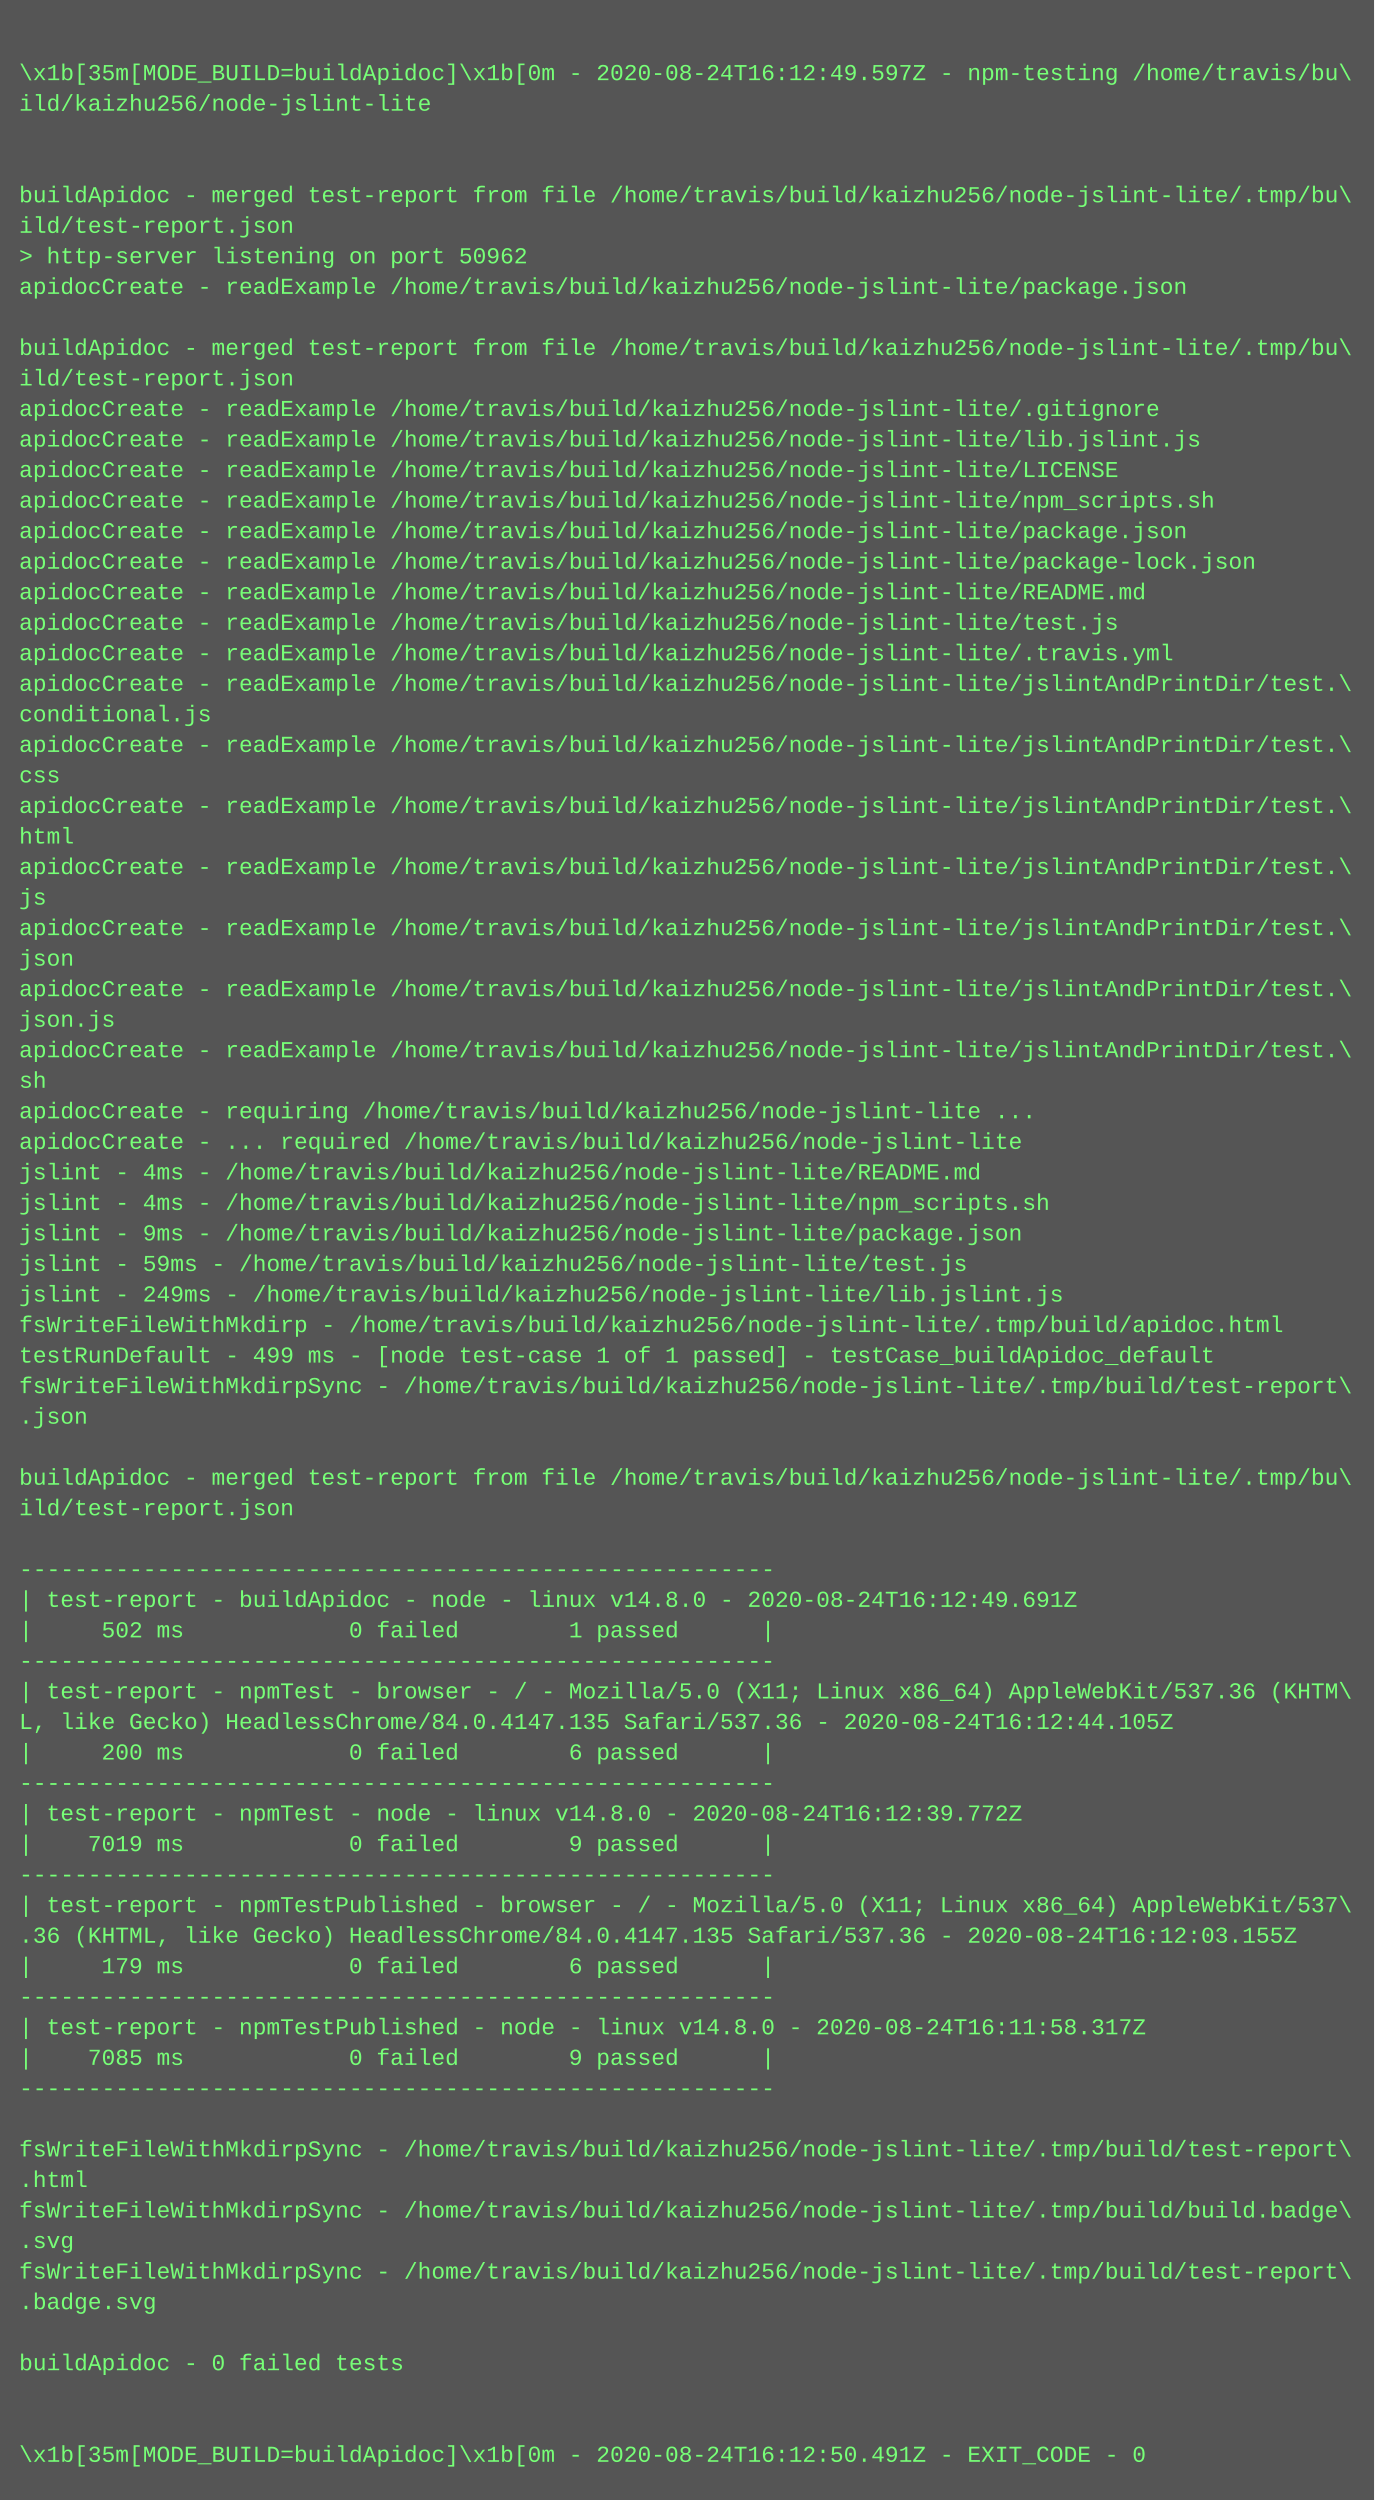
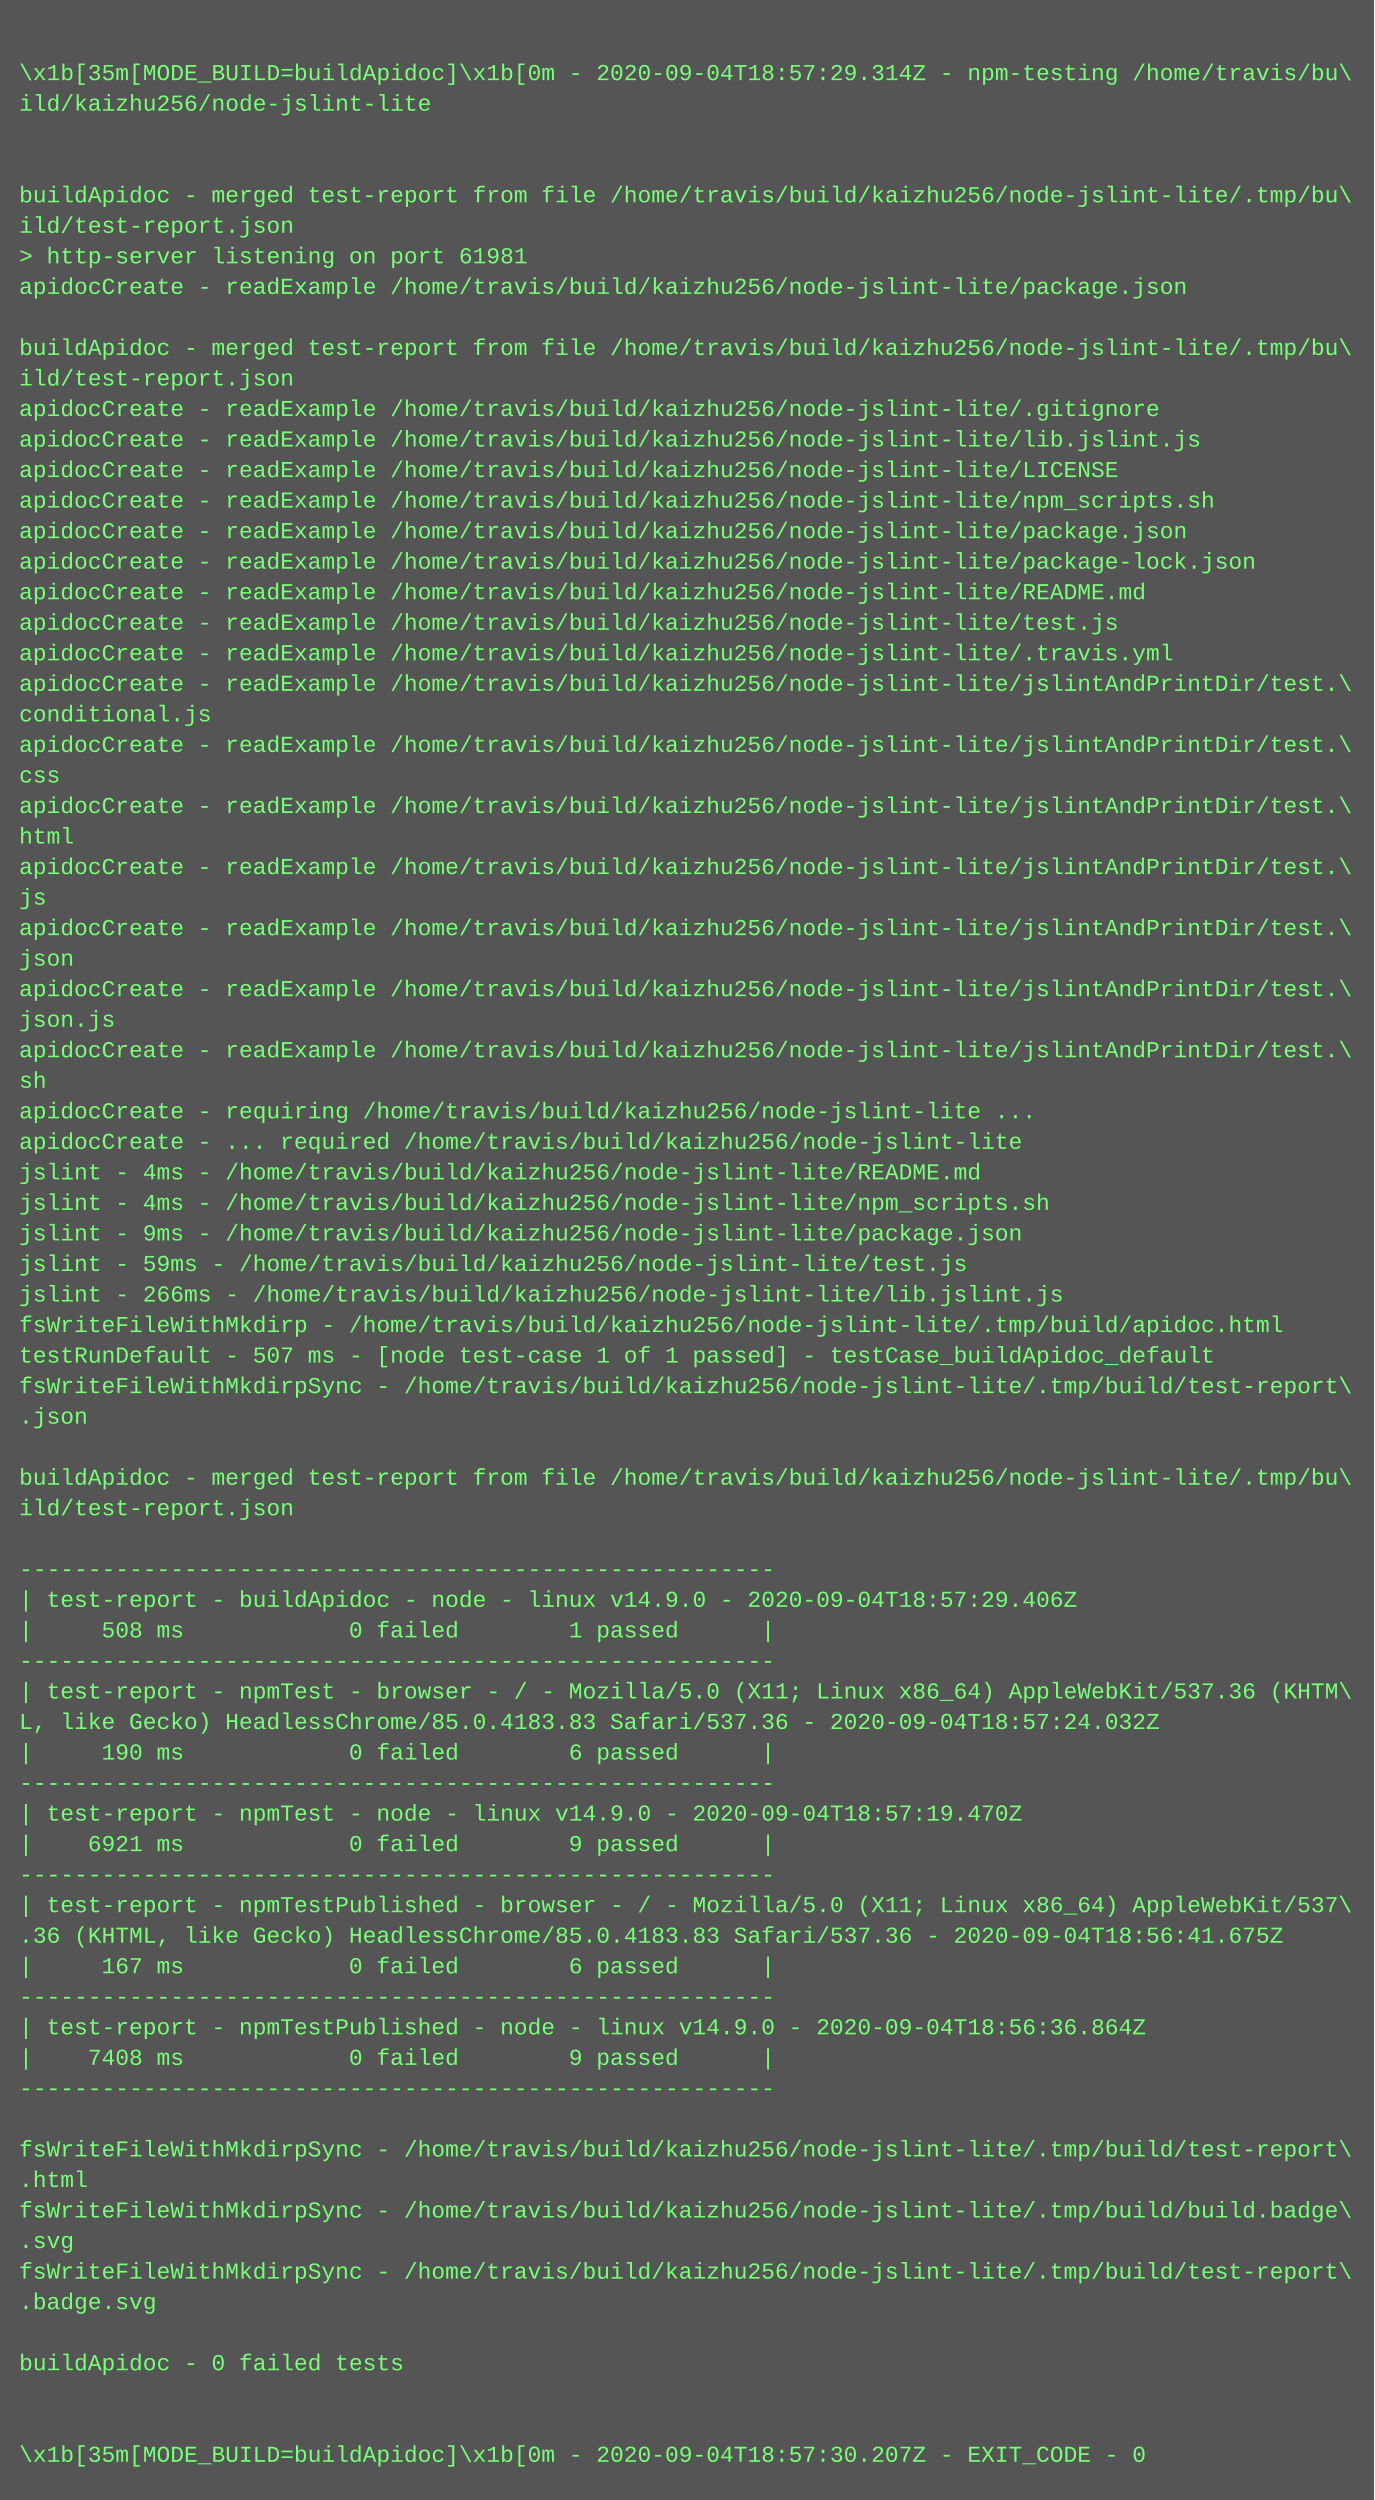
<svg xmlns="http://www.w3.org/2000/svg" height="1310" width="720">
  <rect height="1310" fill="#555" width="720" />
  <text fill="#7f7" font-family="Courier New" font-size="12" xml:space="preserve">
    <tspan x="10" y="26" />
-     <tspan x="10" y="42">\x1b[35m[MODE_BUILD=buildApidoc]\x1b[0m - 2020-08-24T16:12:49.597Z - npm-testing /home/travis/bu\</tspan>
+     <tspan x="10" y="42">\x1b[35m[MODE_BUILD=buildApidoc]\x1b[0m - 2020-09-04T18:57:29.314Z - npm-testing /home/travis/bu\</tspan>
    <tspan x="10" y="58">ild/kaizhu256/node-jslint-lite</tspan>
    <tspan x="10" y="74" />
    <tspan x="10" y="90" />
    <tspan x="10" y="106">buildApidoc - merged test-report from file /home/travis/build/kaizhu256/node-jslint-lite/.tmp/bu\</tspan>
    <tspan x="10" y="122">ild/test-report.json</tspan>
-     <tspan x="10" y="138">&gt; http-server listening on port 50962</tspan>
+     <tspan x="10" y="138">&gt; http-server listening on port 61981</tspan>
    <tspan x="10" y="154">apidocCreate - readExample /home/travis/build/kaizhu256/node-jslint-lite/package.json</tspan>
    <tspan x="10" y="170" />
    <tspan x="10" y="186">buildApidoc - merged test-report from file /home/travis/build/kaizhu256/node-jslint-lite/.tmp/bu\</tspan>
    <tspan x="10" y="202">ild/test-report.json</tspan>
    <tspan x="10" y="218">apidocCreate - readExample /home/travis/build/kaizhu256/node-jslint-lite/.gitignore</tspan>
    <tspan x="10" y="234">apidocCreate - readExample /home/travis/build/kaizhu256/node-jslint-lite/lib.jslint.js</tspan>
    <tspan x="10" y="250">apidocCreate - readExample /home/travis/build/kaizhu256/node-jslint-lite/LICENSE</tspan>
    <tspan x="10" y="266">apidocCreate - readExample /home/travis/build/kaizhu256/node-jslint-lite/npm_scripts.sh</tspan>
    <tspan x="10" y="282">apidocCreate - readExample /home/travis/build/kaizhu256/node-jslint-lite/package.json</tspan>
    <tspan x="10" y="298">apidocCreate - readExample /home/travis/build/kaizhu256/node-jslint-lite/package-lock.json</tspan>
    <tspan x="10" y="314">apidocCreate - readExample /home/travis/build/kaizhu256/node-jslint-lite/README.md</tspan>
    <tspan x="10" y="330">apidocCreate - readExample /home/travis/build/kaizhu256/node-jslint-lite/test.js</tspan>
    <tspan x="10" y="346">apidocCreate - readExample /home/travis/build/kaizhu256/node-jslint-lite/.travis.yml</tspan>
    <tspan x="10" y="362">apidocCreate - readExample /home/travis/build/kaizhu256/node-jslint-lite/jslintAndPrintDir/test.\</tspan>
    <tspan x="10" y="378">conditional.js</tspan>
    <tspan x="10" y="394">apidocCreate - readExample /home/travis/build/kaizhu256/node-jslint-lite/jslintAndPrintDir/test.\</tspan>
    <tspan x="10" y="410">css</tspan>
    <tspan x="10" y="426">apidocCreate - readExample /home/travis/build/kaizhu256/node-jslint-lite/jslintAndPrintDir/test.\</tspan>
    <tspan x="10" y="442">html</tspan>
    <tspan x="10" y="458">apidocCreate - readExample /home/travis/build/kaizhu256/node-jslint-lite/jslintAndPrintDir/test.\</tspan>
    <tspan x="10" y="474">js</tspan>
    <tspan x="10" y="490">apidocCreate - readExample /home/travis/build/kaizhu256/node-jslint-lite/jslintAndPrintDir/test.\</tspan>
    <tspan x="10" y="506">json</tspan>
    <tspan x="10" y="522">apidocCreate - readExample /home/travis/build/kaizhu256/node-jslint-lite/jslintAndPrintDir/test.\</tspan>
    <tspan x="10" y="538">json.js</tspan>
    <tspan x="10" y="554">apidocCreate - readExample /home/travis/build/kaizhu256/node-jslint-lite/jslintAndPrintDir/test.\</tspan>
    <tspan x="10" y="570">sh</tspan>
    <tspan x="10" y="586">apidocCreate - requiring /home/travis/build/kaizhu256/node-jslint-lite ...</tspan>
    <tspan x="10" y="602">apidocCreate - ... required /home/travis/build/kaizhu256/node-jslint-lite</tspan>
    <tspan x="10" y="618">jslint - 4ms - /home/travis/build/kaizhu256/node-jslint-lite/README.md</tspan>
    <tspan x="10" y="634">jslint - 4ms - /home/travis/build/kaizhu256/node-jslint-lite/npm_scripts.sh</tspan>
    <tspan x="10" y="650">jslint - 9ms - /home/travis/build/kaizhu256/node-jslint-lite/package.json</tspan>
    <tspan x="10" y="666">jslint - 59ms - /home/travis/build/kaizhu256/node-jslint-lite/test.js</tspan>
-     <tspan x="10" y="682">jslint - 249ms - /home/travis/build/kaizhu256/node-jslint-lite/lib.jslint.js</tspan>
+     <tspan x="10" y="682">jslint - 266ms - /home/travis/build/kaizhu256/node-jslint-lite/lib.jslint.js</tspan>
    <tspan x="10" y="698">fsWriteFileWithMkdirp - /home/travis/build/kaizhu256/node-jslint-lite/.tmp/build/apidoc.html</tspan>
-     <tspan x="10" y="714">testRunDefault - 499 ms - [node test-case 1 of 1 passed] - testCase_buildApidoc_default</tspan>
+     <tspan x="10" y="714">testRunDefault - 507 ms - [node test-case 1 of 1 passed] - testCase_buildApidoc_default</tspan>
    <tspan x="10" y="730">fsWriteFileWithMkdirpSync - /home/travis/build/kaizhu256/node-jslint-lite/.tmp/build/test-report\</tspan>
    <tspan x="10" y="746">.json</tspan>
    <tspan x="10" y="762" />
    <tspan x="10" y="778">buildApidoc - merged test-report from file /home/travis/build/kaizhu256/node-jslint-lite/.tmp/bu\</tspan>
    <tspan x="10" y="794">ild/test-report.json</tspan>
    <tspan x="10" y="810" />
    <tspan x="10" y="826">-------------------------------------------------------</tspan>
-     <tspan x="10" y="842">| test-report - buildApidoc - node - linux v14.8.0 - 2020-08-24T16:12:49.691Z</tspan>
-     <tspan x="10" y="858">|     502 ms            0 failed        1 passed      |</tspan>
+     <tspan x="10" y="842">| test-report - buildApidoc - node - linux v14.9.0 - 2020-09-04T18:57:29.406Z</tspan>
+     <tspan x="10" y="858">|     508 ms            0 failed        1 passed      |</tspan>
    <tspan x="10" y="874">-------------------------------------------------------</tspan>
    <tspan x="10" y="890">| test-report - npmTest - browser - / - Mozilla/5.0 (X11; Linux x86_64) AppleWebKit/537.36 (KHTM\</tspan>
-     <tspan x="10" y="906">L, like Gecko) HeadlessChrome/84.0.4147.135 Safari/537.36 - 2020-08-24T16:12:44.105Z</tspan>
-     <tspan x="10" y="922">|     200 ms            0 failed        6 passed      |</tspan>
+     <tspan x="10" y="906">L, like Gecko) HeadlessChrome/85.0.4183.83 Safari/537.36 - 2020-09-04T18:57:24.032Z</tspan>
+     <tspan x="10" y="922">|     190 ms            0 failed        6 passed      |</tspan>
    <tspan x="10" y="938">-------------------------------------------------------</tspan>
-     <tspan x="10" y="954">| test-report - npmTest - node - linux v14.8.0 - 2020-08-24T16:12:39.772Z</tspan>
-     <tspan x="10" y="970">|    7019 ms            0 failed        9 passed      |</tspan>
+     <tspan x="10" y="954">| test-report - npmTest - node - linux v14.9.0 - 2020-09-04T18:57:19.470Z</tspan>
+     <tspan x="10" y="970">|    6921 ms            0 failed        9 passed      |</tspan>
    <tspan x="10" y="986">-------------------------------------------------------</tspan>
    <tspan x="10" y="1002">| test-report - npmTestPublished - browser - / - Mozilla/5.0 (X11; Linux x86_64) AppleWebKit/537\</tspan>
-     <tspan x="10" y="1018">.36 (KHTML, like Gecko) HeadlessChrome/84.0.4147.135 Safari/537.36 - 2020-08-24T16:12:03.155Z</tspan>
-     <tspan x="10" y="1034">|     179 ms            0 failed        6 passed      |</tspan>
+     <tspan x="10" y="1018">.36 (KHTML, like Gecko) HeadlessChrome/85.0.4183.83 Safari/537.36 - 2020-09-04T18:56:41.675Z</tspan>
+     <tspan x="10" y="1034">|     167 ms            0 failed        6 passed      |</tspan>
    <tspan x="10" y="1050">-------------------------------------------------------</tspan>
-     <tspan x="10" y="1066">| test-report - npmTestPublished - node - linux v14.8.0 - 2020-08-24T16:11:58.317Z</tspan>
-     <tspan x="10" y="1082">|    7085 ms            0 failed        9 passed      |</tspan>
+     <tspan x="10" y="1066">| test-report - npmTestPublished - node - linux v14.9.0 - 2020-09-04T18:56:36.864Z</tspan>
+     <tspan x="10" y="1082">|    7408 ms            0 failed        9 passed      |</tspan>
    <tspan x="10" y="1098">-------------------------------------------------------</tspan>
    <tspan x="10" y="1114" />
    <tspan x="10" y="1130">fsWriteFileWithMkdirpSync - /home/travis/build/kaizhu256/node-jslint-lite/.tmp/build/test-report\</tspan>
    <tspan x="10" y="1146">.html</tspan>
    <tspan x="10" y="1162">fsWriteFileWithMkdirpSync - /home/travis/build/kaizhu256/node-jslint-lite/.tmp/build/build.badge\</tspan>
    <tspan x="10" y="1178">.svg</tspan>
    <tspan x="10" y="1194">fsWriteFileWithMkdirpSync - /home/travis/build/kaizhu256/node-jslint-lite/.tmp/build/test-report\</tspan>
    <tspan x="10" y="1210">.badge.svg</tspan>
    <tspan x="10" y="1226" />
    <tspan x="10" y="1242">buildApidoc - 0 failed tests</tspan>
    <tspan x="10" y="1258" />
    <tspan x="10" y="1274" />
-     <tspan x="10" y="1290">\x1b[35m[MODE_BUILD=buildApidoc]\x1b[0m - 2020-08-24T16:12:50.491Z - EXIT_CODE - 0</tspan>
+     <tspan x="10" y="1290">\x1b[35m[MODE_BUILD=buildApidoc]\x1b[0m - 2020-09-04T18:57:30.207Z - EXIT_CODE - 0</tspan>
  </text>
</svg>
